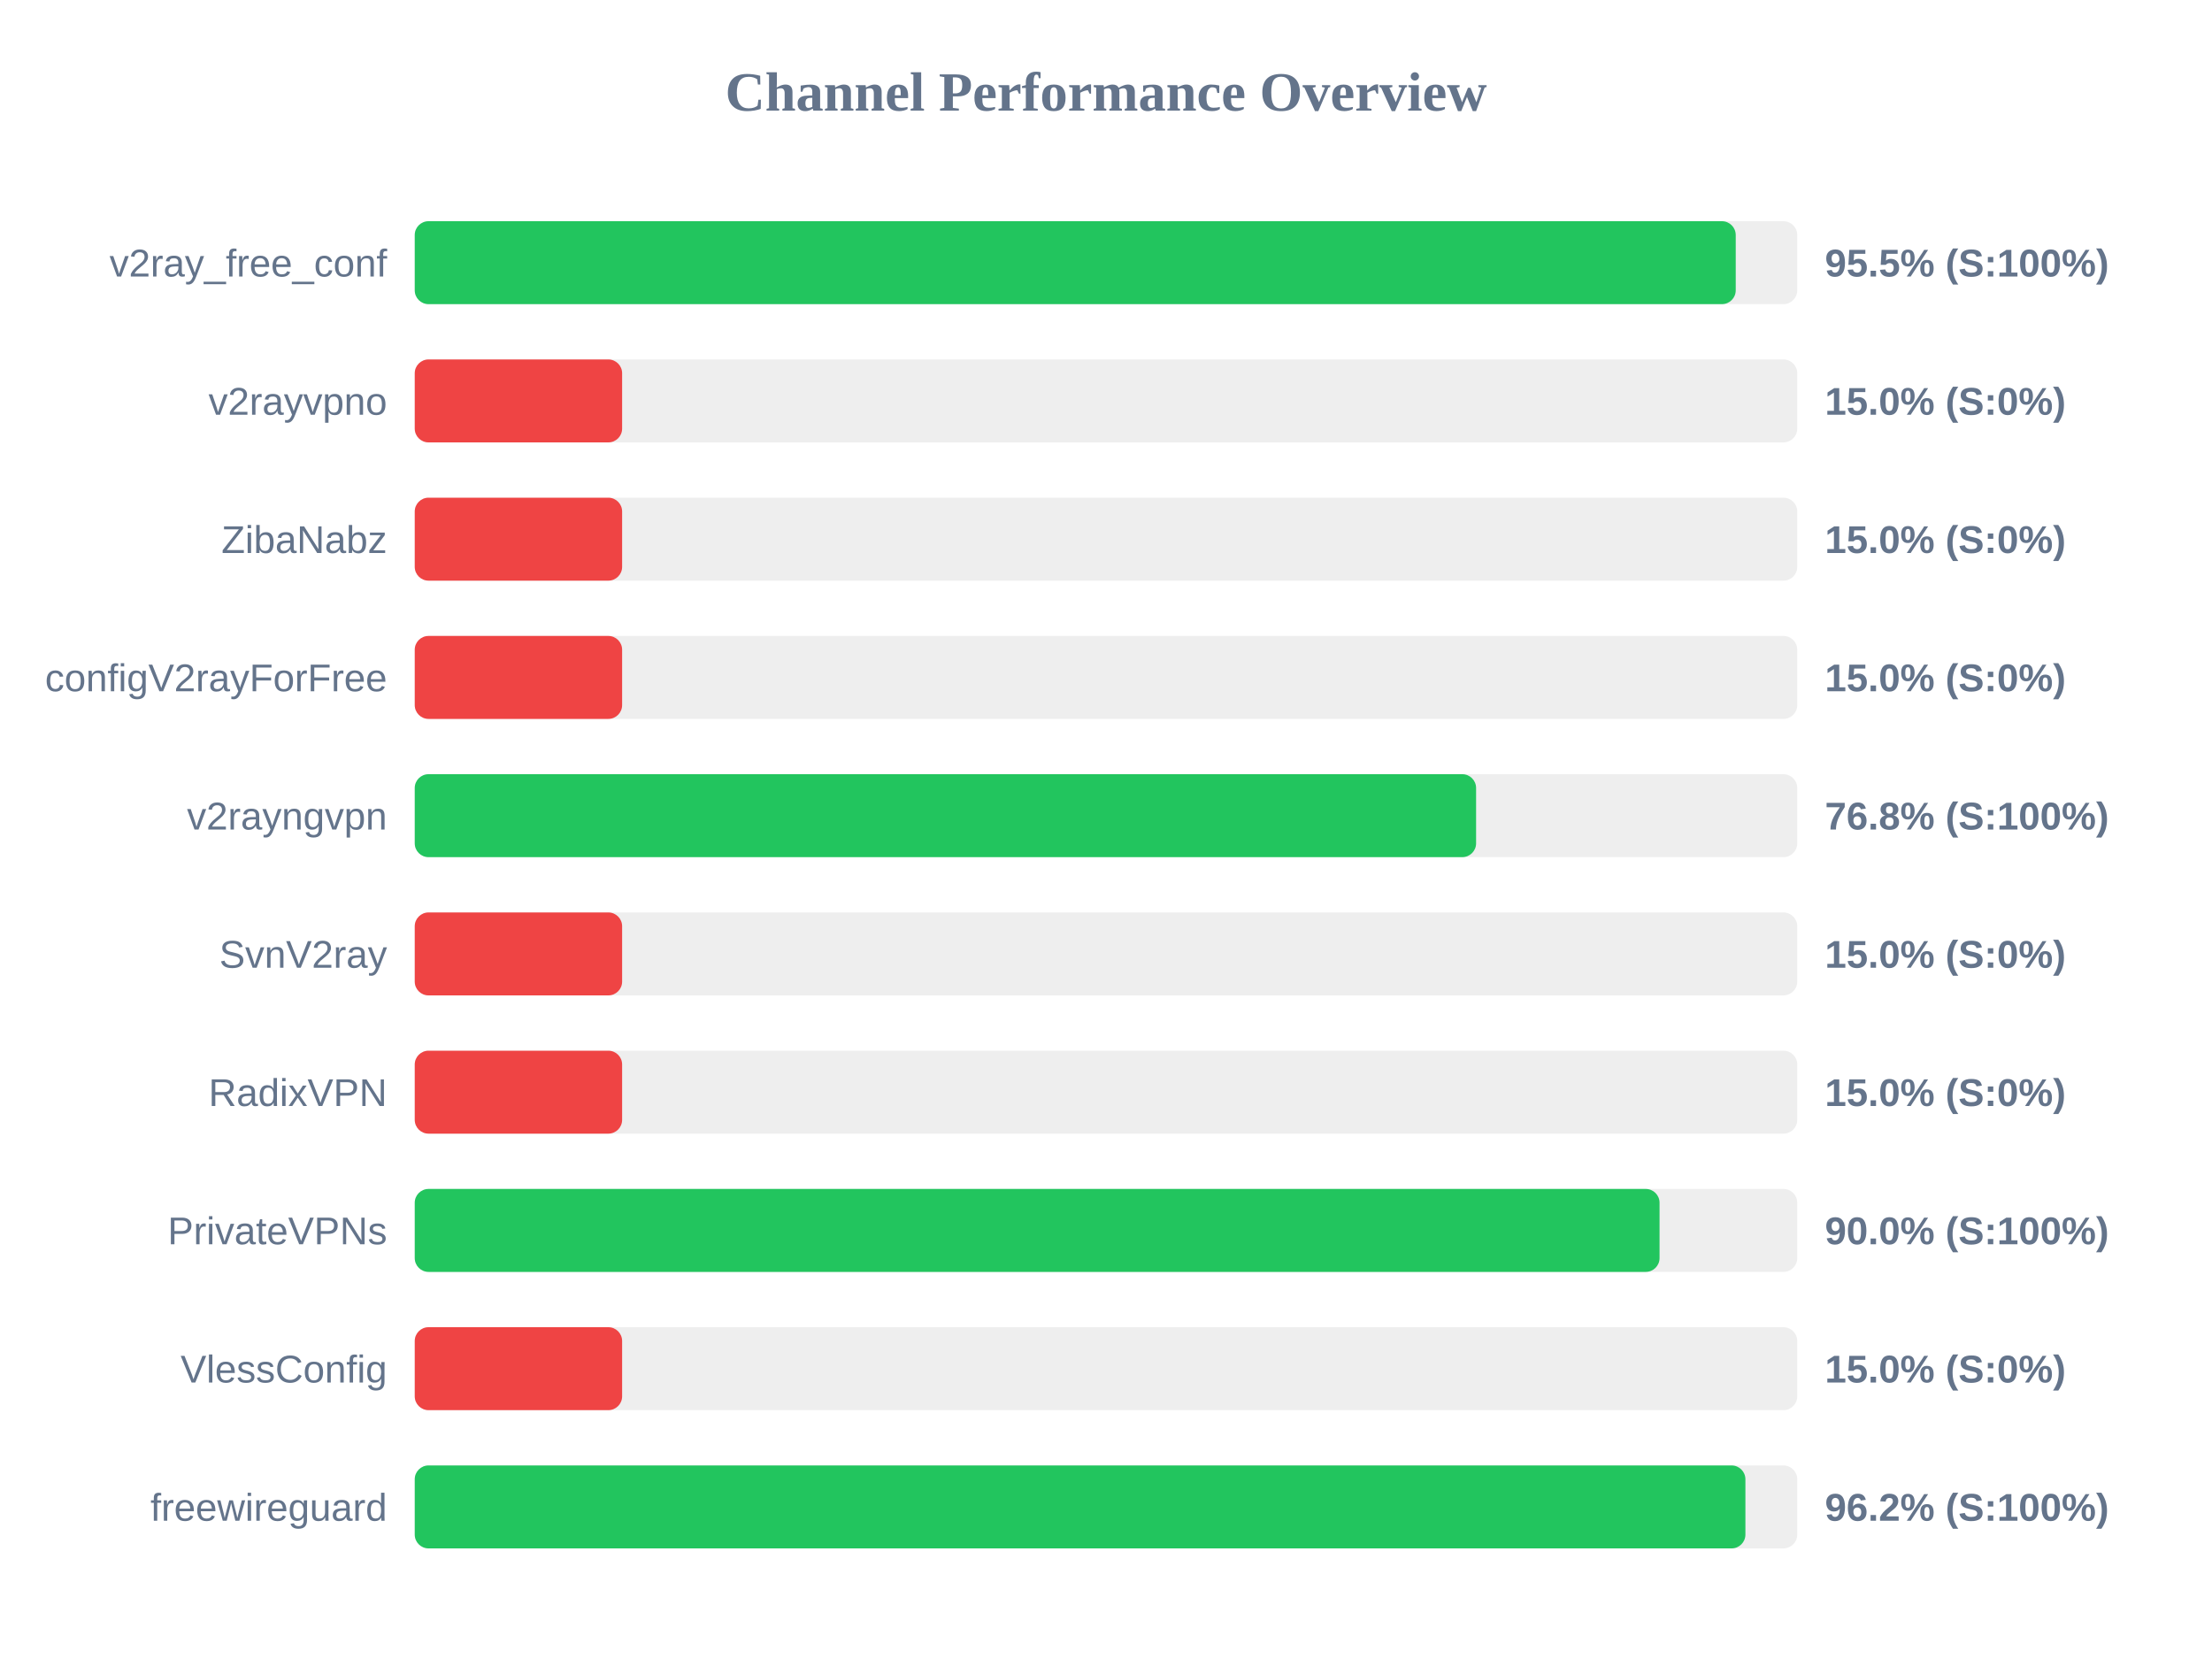
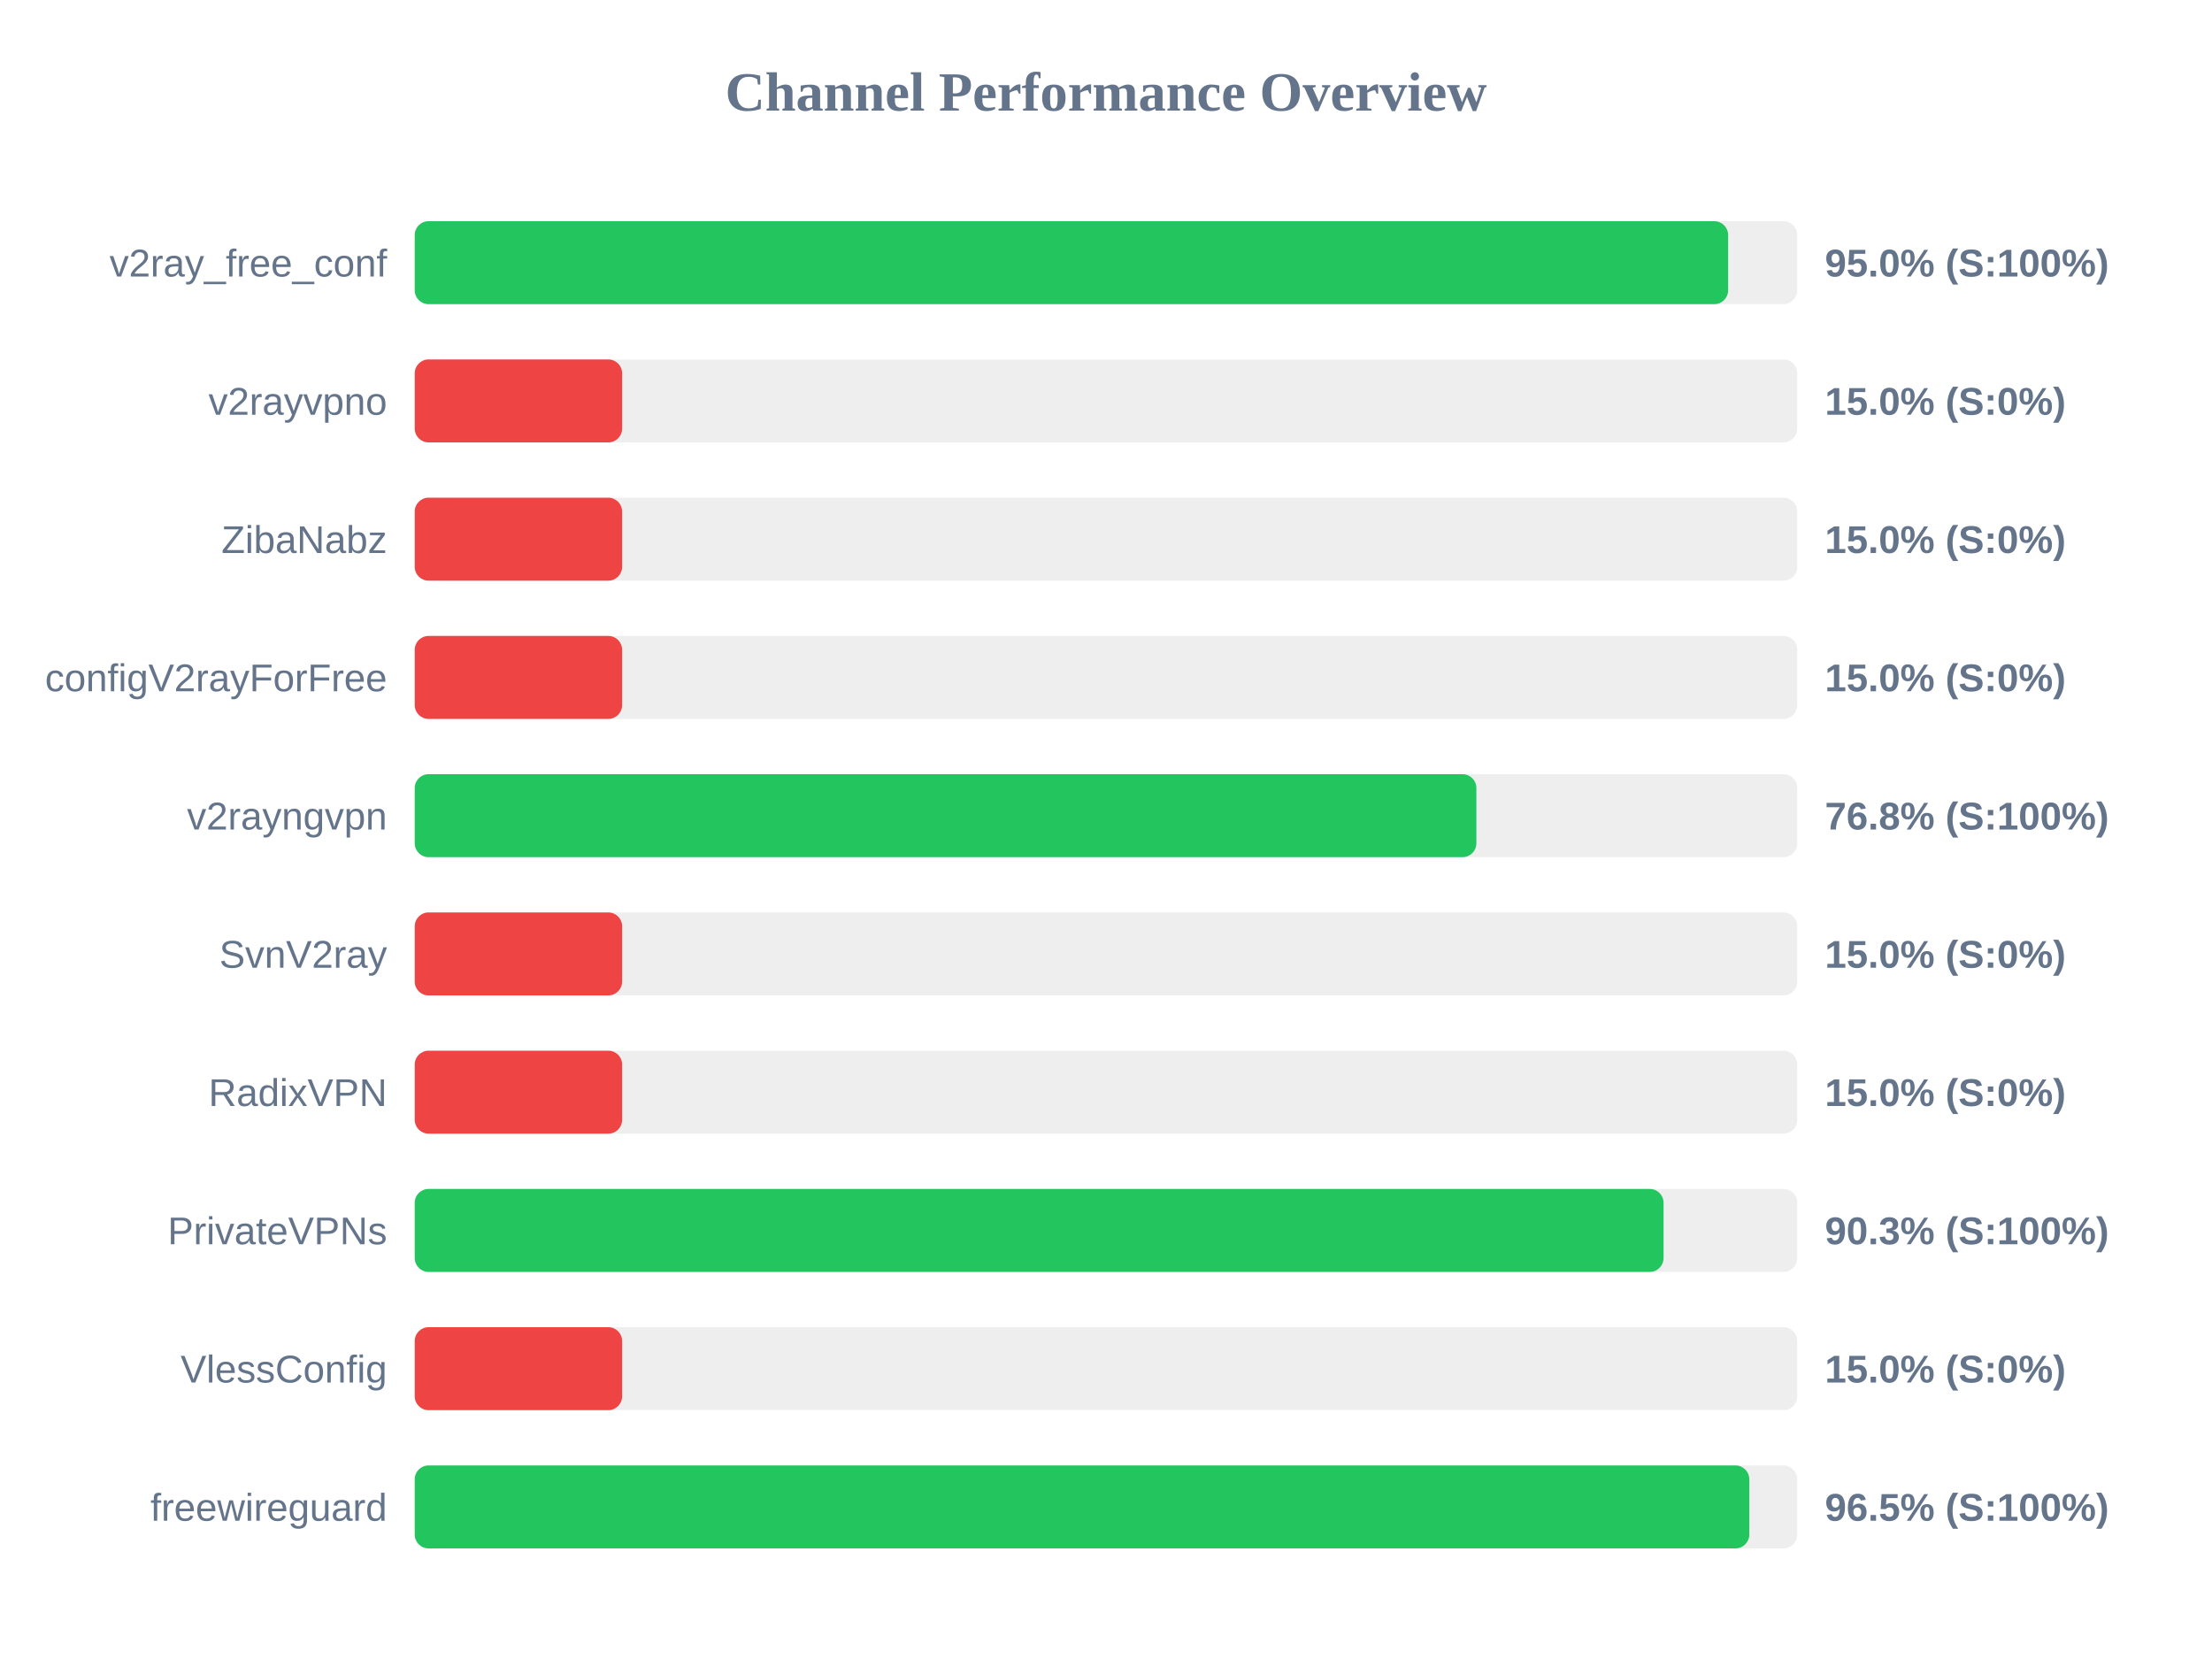
<svg xmlns="http://www.w3.org/2000/svg" width="800" height="600" version="1.1">
  <style>
        .row { font: 14px Arial; fill: #64748b; }
        .score { font: bold 14px Arial; fill: #64748b; }
    </style>
  <text x="400" y="40" text-anchor="middle" font-size="20px" font-weight="bold" fill="#64748b">Channel Performance Overview</text>
  <rect x="150" y="80" width="500" height="30" fill="#eee" rx="5" />
-   <rect x="150" y="80" width="477.75" height="30" fill="#22c55e" rx="5" />
+   <rect x="150" y="80" width="475.0" height="30" fill="#22c55e" rx="5" />
  <text x="140" y="100" text-anchor="end" class="row">v2ray_free_conf</text>
-   <text x="660" y="100" text-anchor="start" class="score">95.5% (S:100%)</text>
+   <text x="660" y="100" text-anchor="start" class="score">95.0% (S:100%)</text>
  <rect x="150" y="130" width="500" height="30" fill="#eee" rx="5" />
  <rect x="150" y="130" width="75.0" height="30" fill="#ef4444" rx="5" />
  <text x="140" y="150" text-anchor="end" class="row">v2rayvpno</text>
  <text x="660" y="150" text-anchor="start" class="score">15.0% (S:0%)</text>
  <rect x="150" y="180" width="500" height="30" fill="#eee" rx="5" />
  <rect x="150" y="180" width="75.0" height="30" fill="#ef4444" rx="5" />
  <text x="140" y="200" text-anchor="end" class="row">ZibaNabz</text>
  <text x="660" y="200" text-anchor="start" class="score">15.0% (S:0%)</text>
  <rect x="150" y="230" width="500" height="30" fill="#eee" rx="5" />
  <rect x="150" y="230" width="75.0" height="30" fill="#ef4444" rx="5" />
  <text x="140" y="250" text-anchor="end" class="row">configV2rayForFree</text>
  <text x="660" y="250" text-anchor="start" class="score">15.0% (S:0%)</text>
  <rect x="150" y="280" width="500" height="30" fill="#eee" rx="5" />
-   <rect x="150" y="280" width="383.85" height="30" fill="#22c55e" rx="5" />
+   <rect x="150" y="280" width="383.95" height="30" fill="#22c55e" rx="5" />
  <text x="140" y="300" text-anchor="end" class="row">v2rayngvpn</text>
  <text x="660" y="300" text-anchor="start" class="score">76.8% (S:100%)</text>
  <rect x="150" y="330" width="500" height="30" fill="#eee" rx="5" />
  <rect x="150" y="330" width="75.0" height="30" fill="#ef4444" rx="5" />
  <text x="140" y="350" text-anchor="end" class="row">SvnV2ray</text>
  <text x="660" y="350" text-anchor="start" class="score">15.0% (S:0%)</text>
  <rect x="150" y="380" width="500" height="30" fill="#eee" rx="5" />
  <rect x="150" y="380" width="75.0" height="30" fill="#ef4444" rx="5" />
  <text x="140" y="400" text-anchor="end" class="row">RadixVPN</text>
  <text x="660" y="400" text-anchor="start" class="score">15.0% (S:0%)</text>
  <rect x="150" y="430" width="500" height="30" fill="#eee" rx="5" />
-   <rect x="150" y="430" width="450.2" height="30" fill="#22c55e" rx="5" />
+   <rect x="150" y="430" width="451.65" height="30" fill="#22c55e" rx="5" />
  <text x="140" y="450" text-anchor="end" class="row">PrivateVPNs</text>
-   <text x="660" y="450" text-anchor="start" class="score">90.0% (S:100%)</text>
+   <text x="660" y="450" text-anchor="start" class="score">90.3% (S:100%)</text>
  <rect x="150" y="480" width="500" height="30" fill="#eee" rx="5" />
  <rect x="150" y="480" width="75.0" height="30" fill="#ef4444" rx="5" />
  <text x="140" y="500" text-anchor="end" class="row">VlessConfig</text>
  <text x="660" y="500" text-anchor="start" class="score">15.0% (S:0%)</text>
  <rect x="150" y="530" width="500" height="30" fill="#eee" rx="5" />
-   <rect x="150" y="530" width="481.25" height="30" fill="#22c55e" rx="5" />
+   <rect x="150" y="530" width="482.65" height="30" fill="#22c55e" rx="5" />
  <text x="140" y="550" text-anchor="end" class="row">freewireguard</text>
-   <text x="660" y="550" text-anchor="start" class="score">96.2% (S:100%)</text>
+   <text x="660" y="550" text-anchor="start" class="score">96.5% (S:100%)</text>
</svg>
